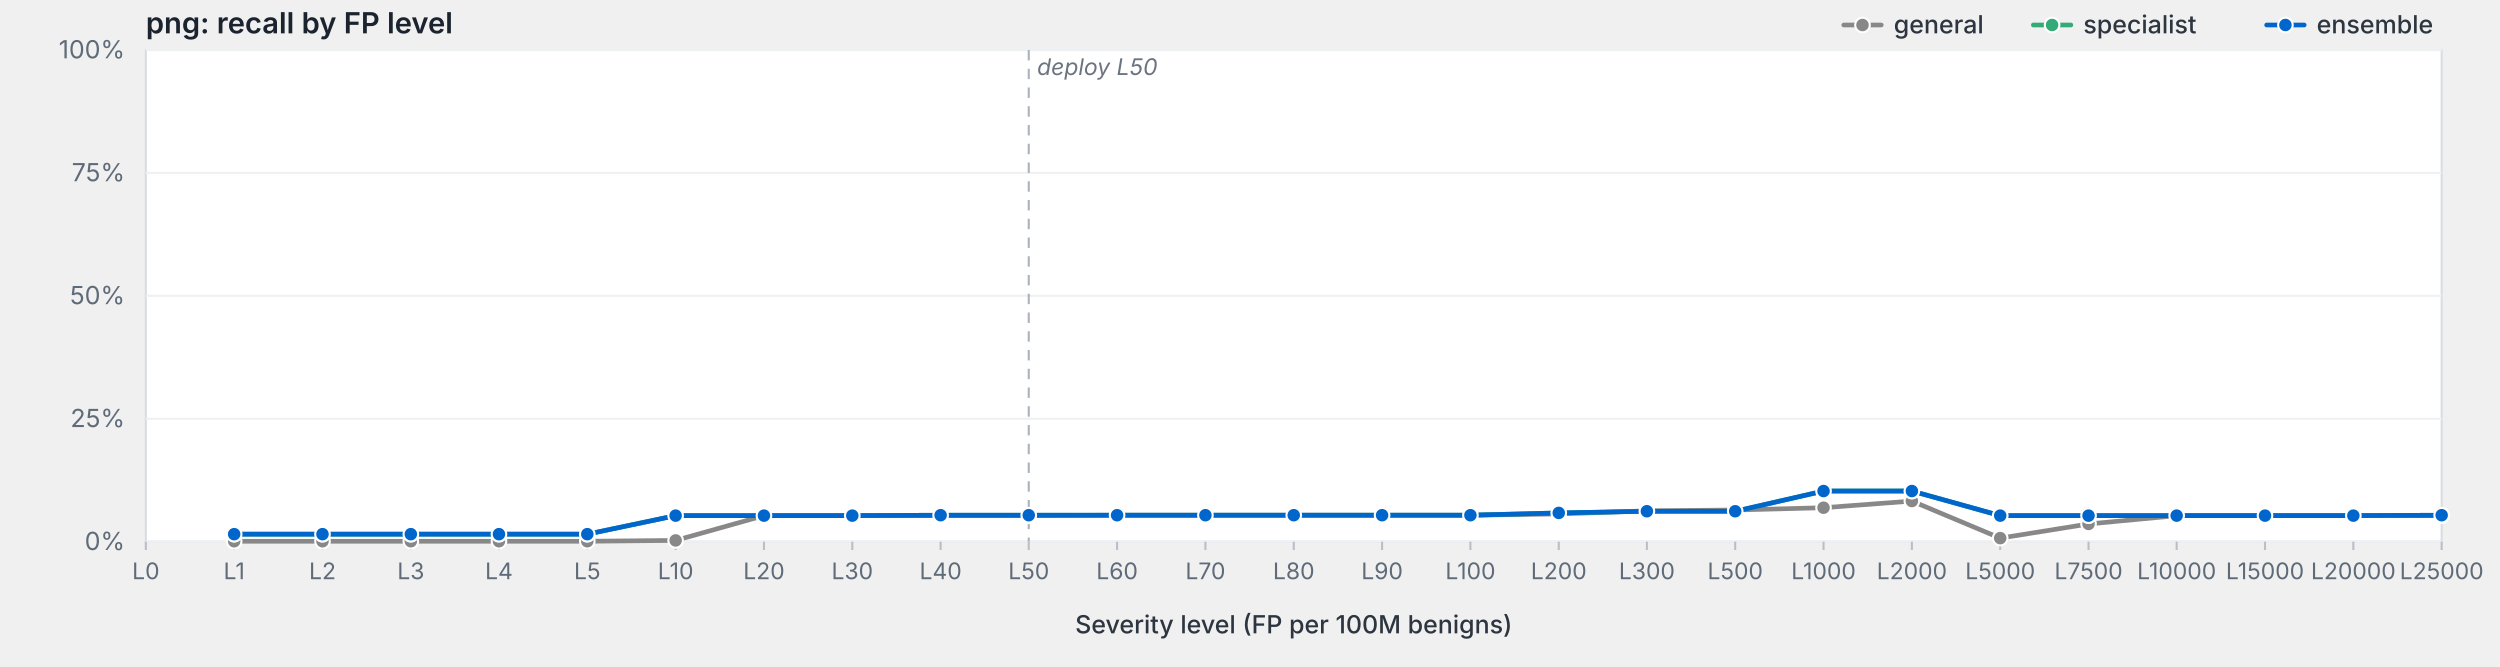
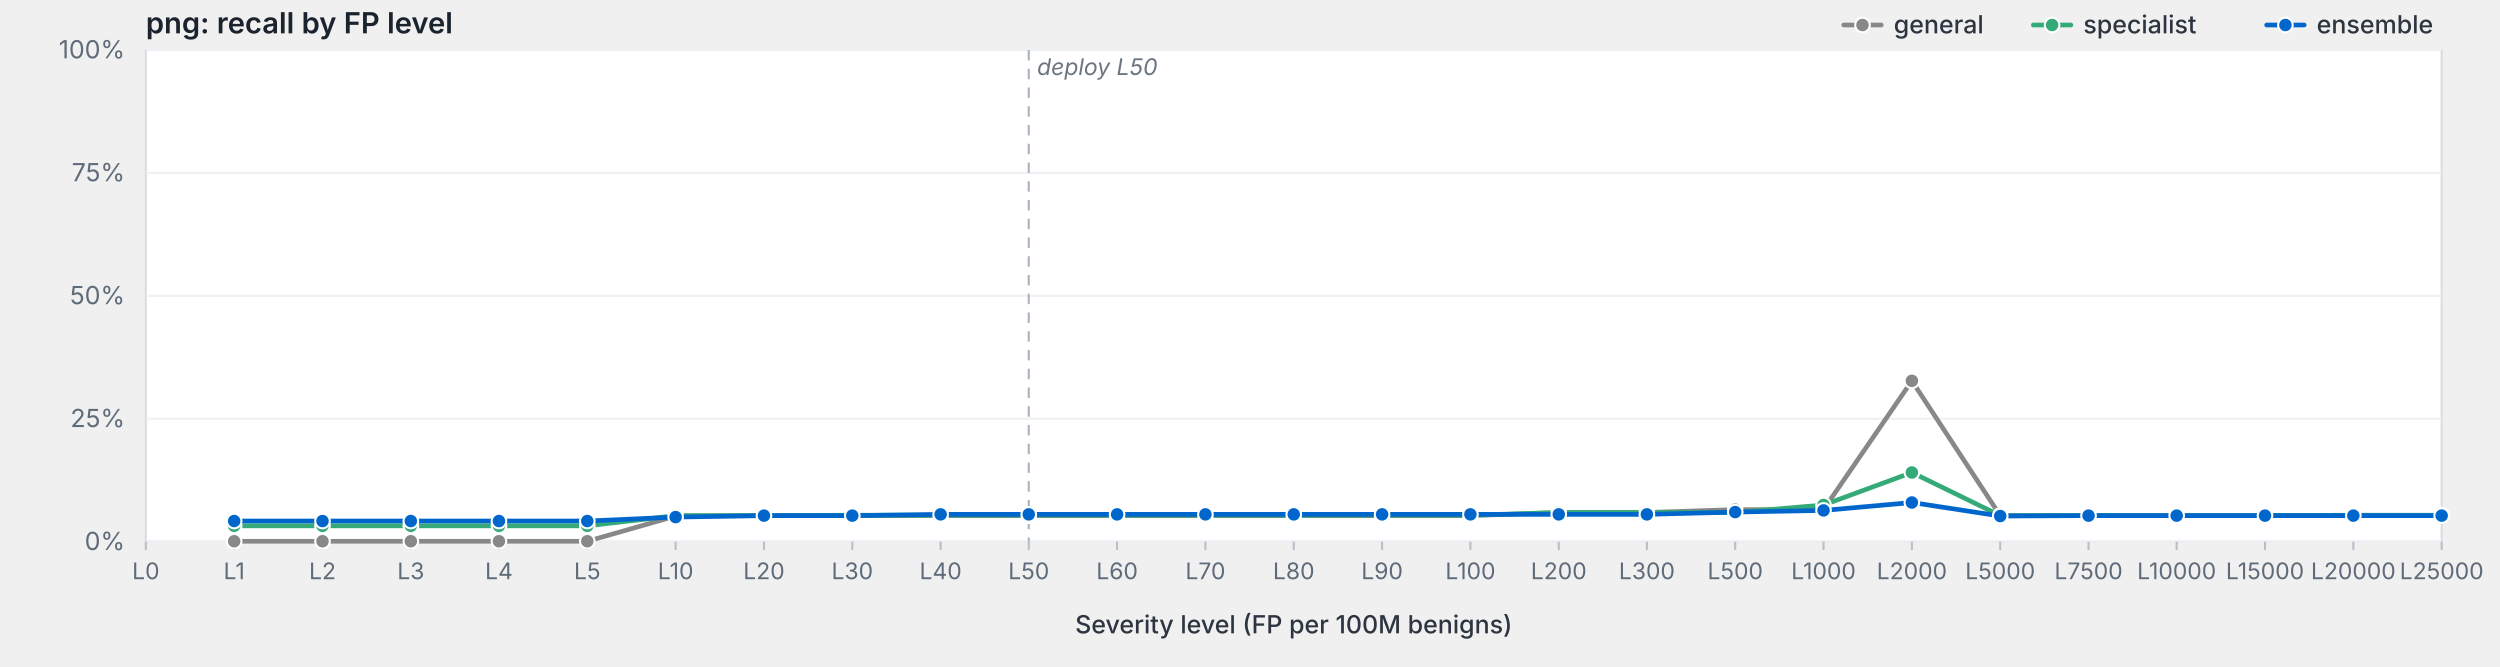
<svg xmlns="http://www.w3.org/2000/svg" viewBox="0 0 1200 320" width="1200" height="320" preserveAspectRatio="xMidYMid meet" role="img" aria-label="png: recall by FP level">
  <style>svg { background: #fdfdfd; }.frame { fill: #fff; stroke: #d8dde3; stroke-width: 1; }.grid { stroke: #eef0f3; stroke-width: 1; }.tick { stroke: #b8bfc7; stroke-width: 1; }.axis-label { fill: #5f6b78; font-family: -apple-system, BlinkMacSystemFont, "Segoe UI", system-ui, sans-serif; font-size: 12px; }.x-label { fill: #5f6b78; font-family: -apple-system, BlinkMacSystemFont, "Segoe UI", system-ui, sans-serif; font-size: 11px; }.axis-title { fill: #2d3540; font-family: -apple-system, BlinkMacSystemFont, "Segoe UI", system-ui, sans-serif; font-size: 12px; font-weight: 500; }.title { fill: #1a232e; font-family: -apple-system, BlinkMacSystemFont, "Segoe UI", system-ui, sans-serif; font-size: 14px; font-weight: 600; }.deploy-marker { stroke: #aab2bd; stroke-width: 1; stroke-dasharray: 5,4; }.deploy-label { fill: #6b7480; font-family: -apple-system, BlinkMacSystemFont, "Segoe UI", system-ui, sans-serif; font-size: 11px; font-style: italic; }.curve { fill: none; stroke-width: 2.25; stroke-linejoin: round; stroke-linecap: round; }.marker { stroke: #fff; stroke-width: 1; }.legend-text { fill: #2d3540; font-family: -apple-system, BlinkMacSystemFont, "Segoe UI", system-ui, sans-serif; font-size: 12px; font-weight: 500; }</style>
  <text class="title" x="70" y="16">png: recall by FP level</text>
  <rect class="frame" x="70" y="24" width="1102" height="236" />
  <line class="grid" x1="70" y1="260.0" x2="1172" y2="260.0" />
  <text class="axis-label" x="60" y="264.0" text-anchor="end">0%</text>
  <line class="grid" x1="70" y1="201.0" x2="1172" y2="201.0" />
  <text class="axis-label" x="60" y="205.0" text-anchor="end">25%</text>
  <line class="grid" x1="70" y1="142.0" x2="1172" y2="142.0" />
  <text class="axis-label" x="60" y="146.0" text-anchor="end">50%</text>
  <line class="grid" x1="70" y1="83.0" x2="1172" y2="83.0" />
  <text class="axis-label" x="60" y="87.0" text-anchor="end">75%</text>
  <line class="grid" x1="70" y1="24.0" x2="1172" y2="24.0" />
  <text class="axis-label" x="60" y="28.0" text-anchor="end">100%</text>
  <line class="deploy-marker" x1="493.8" y1="24" x2="493.8" y2="260" />
  <text class="deploy-label" x="497.8" y="36" text-anchor="start">deploy L50</text>
  <line class="tick" x1="70.0" y1="260" x2="70.0" y2="264" />
  <text class="x-label" x="70.0" y="278" text-anchor="middle">L0</text>
  <line class="tick" x1="112.4" y1="260" x2="112.4" y2="264" />
  <text class="x-label" x="112.4" y="278" text-anchor="middle">L1</text>
  <line class="tick" x1="154.8" y1="260" x2="154.8" y2="264" />
  <text class="x-label" x="154.8" y="278" text-anchor="middle">L2</text>
  <line class="tick" x1="197.2" y1="260" x2="197.2" y2="264" />
  <text class="x-label" x="197.2" y="278" text-anchor="middle">L3</text>
  <line class="tick" x1="239.5" y1="260" x2="239.5" y2="264" />
  <text class="x-label" x="239.5" y="278" text-anchor="middle">L4</text>
  <line class="tick" x1="281.9" y1="260" x2="281.9" y2="264" />
  <text class="x-label" x="281.9" y="278" text-anchor="middle">L5</text>
  <line class="tick" x1="324.3" y1="260" x2="324.3" y2="264" />
  <text class="x-label" x="324.3" y="278" text-anchor="middle">L10</text>
  <line class="tick" x1="366.7" y1="260" x2="366.7" y2="264" />
  <text class="x-label" x="366.7" y="278" text-anchor="middle">L20</text>
  <line class="tick" x1="409.1" y1="260" x2="409.1" y2="264" />
  <text class="x-label" x="409.1" y="278" text-anchor="middle">L30</text>
  <line class="tick" x1="451.5" y1="260" x2="451.5" y2="264" />
  <text class="x-label" x="451.5" y="278" text-anchor="middle">L40</text>
  <line class="tick" x1="493.8" y1="260" x2="493.8" y2="264" />
  <text class="x-label" x="493.8" y="278" text-anchor="middle">L50</text>
  <line class="tick" x1="536.2" y1="260" x2="536.2" y2="264" />
  <text class="x-label" x="536.2" y="278" text-anchor="middle">L60</text>
  <line class="tick" x1="578.6" y1="260" x2="578.6" y2="264" />
  <text class="x-label" x="578.6" y="278" text-anchor="middle">L70</text>
  <line class="tick" x1="621.0" y1="260" x2="621.0" y2="264" />
  <text class="x-label" x="621.0" y="278" text-anchor="middle">L80</text>
  <line class="tick" x1="663.4" y1="260" x2="663.4" y2="264" />
  <text class="x-label" x="663.4" y="278" text-anchor="middle">L90</text>
  <line class="tick" x1="705.8" y1="260" x2="705.8" y2="264" />
  <text class="x-label" x="705.8" y="278" text-anchor="middle">L100</text>
  <line class="tick" x1="748.2" y1="260" x2="748.2" y2="264" />
  <text class="x-label" x="748.2" y="278" text-anchor="middle">L200</text>
  <line class="tick" x1="790.5" y1="260" x2="790.5" y2="264" />
  <text class="x-label" x="790.5" y="278" text-anchor="middle">L300</text>
  <line class="tick" x1="832.9" y1="260" x2="832.9" y2="264" />
  <text class="x-label" x="832.9" y="278" text-anchor="middle">L500</text>
  <line class="tick" x1="875.3" y1="260" x2="875.3" y2="264" />
  <text class="x-label" x="875.3" y="278" text-anchor="middle">L1000</text>
  <line class="tick" x1="917.7" y1="260" x2="917.7" y2="264" />
  <text class="x-label" x="917.7" y="278" text-anchor="middle">L2000</text>
  <line class="tick" x1="960.1" y1="260" x2="960.1" y2="264" />
  <text class="x-label" x="960.1" y="278" text-anchor="middle">L5000</text>
  <line class="tick" x1="1002.5" y1="260" x2="1002.5" y2="264" />
  <text class="x-label" x="1002.5" y="278" text-anchor="middle">L7500</text>
  <line class="tick" x1="1044.8" y1="260" x2="1044.8" y2="264" />
  <text class="x-label" x="1044.8" y="278" text-anchor="middle">L10000</text>
  <line class="tick" x1="1087.2" y1="260" x2="1087.2" y2="264" />
  <text class="x-label" x="1087.2" y="278" text-anchor="middle">L15000</text>
  <line class="tick" x1="1129.6" y1="260" x2="1129.6" y2="264" />
  <text class="x-label" x="1129.6" y="278" text-anchor="middle">L20000</text>
  <line class="tick" x1="1172.0" y1="260" x2="1172.0" y2="264" />
  <text class="x-label" x="1172.0" y="278" text-anchor="middle">L25000</text>
  <text class="axis-title" x="621.0" y="304" text-anchor="middle">Severity level (FP per 100M benigns)</text>
-   <path class="curve" d="M112.4,259.8 L154.8,259.8 L197.2,259.8 L239.5,259.8 L281.9,259.8 L324.3,259.4 L366.7,247.5 L409.1,247.5 L451.5,247.5 L493.8,247.5 L536.2,247.3 L578.6,247.3 L621.0,247.3 L663.4,247.3 L705.8,247.3 L748.2,246.7 L790.5,245.2 L832.9,244.8 L875.3,243.7 L917.7,240.5 L960.1,258.3 L1002.5,251.5 L1044.8,247.5 L1087.2,247.5 L1129.6,247.5 L1172.0,247.5" stroke="#888" />
+   <path class="curve" d="M112.4,259.8 L154.8,259.8 L197.2,259.8 L239.5,259.8 L281.9,259.8 L324.3,247.7 L366.7,247.5 L409.1,247.5 L451.5,247.5 L493.8,247.5 L536.2,247.5 L578.6,247.5 L621.0,247.5 L663.4,247.5 L705.8,247.5 L748.2,246.0 L790.5,246.0 L832.9,244.6 L875.3,244.6 L917.7,182.8 L960.1,247.5 L1002.5,247.5 L1044.8,247.5 L1087.2,247.5 L1129.6,247.5 L1172.0,247.5" stroke="#888" />
  <circle class="marker" cx="112.4" cy="259.8" r="3.5" fill="#888" />
  <circle class="marker" cx="154.8" cy="259.8" r="3.5" fill="#888" />
  <circle class="marker" cx="197.2" cy="259.8" r="3.5" fill="#888" />
  <circle class="marker" cx="239.5" cy="259.8" r="3.5" fill="#888" />
  <circle class="marker" cx="281.9" cy="259.8" r="3.5" fill="#888" />
-   <circle class="marker" cx="324.3" cy="259.4" r="3.5" fill="#888" />
+   <circle class="marker" cx="324.3" cy="247.7" r="3.5" fill="#888" />
  <circle class="marker" cx="366.7" cy="247.5" r="3.5" fill="#888" />
  <circle class="marker" cx="409.1" cy="247.5" r="3.5" fill="#888" />
  <circle class="marker" cx="451.5" cy="247.5" r="3.5" fill="#888" />
  <circle class="marker" cx="493.8" cy="247.5" r="3.5" fill="#888" />
-   <circle class="marker" cx="536.2" cy="247.3" r="3.5" fill="#888" />
-   <circle class="marker" cx="578.6" cy="247.3" r="3.5" fill="#888" />
-   <circle class="marker" cx="621.0" cy="247.3" r="3.5" fill="#888" />
-   <circle class="marker" cx="663.4" cy="247.3" r="3.5" fill="#888" />
-   <circle class="marker" cx="705.8" cy="247.3" r="3.5" fill="#888" />
-   <circle class="marker" cx="748.2" cy="246.7" r="3.5" fill="#888" />
-   <circle class="marker" cx="790.5" cy="245.2" r="3.5" fill="#888" />
-   <circle class="marker" cx="832.9" cy="244.8" r="3.5" fill="#888" />
-   <circle class="marker" cx="875.3" cy="243.7" r="3.5" fill="#888" />
-   <circle class="marker" cx="917.7" cy="240.5" r="3.5" fill="#888" />
-   <circle class="marker" cx="960.1" cy="258.3" r="3.5" fill="#888" />
-   <circle class="marker" cx="1002.5" cy="251.5" r="3.5" fill="#888" />
+   <circle class="marker" cx="536.2" cy="247.5" r="3.5" fill="#888" />
+   <circle class="marker" cx="578.6" cy="247.5" r="3.5" fill="#888" />
+   <circle class="marker" cx="621.0" cy="247.5" r="3.5" fill="#888" />
+   <circle class="marker" cx="663.4" cy="247.5" r="3.5" fill="#888" />
+   <circle class="marker" cx="705.8" cy="247.5" r="3.5" fill="#888" />
+   <circle class="marker" cx="748.2" cy="246.0" r="3.5" fill="#888" />
+   <circle class="marker" cx="790.5" cy="246.0" r="3.5" fill="#888" />
+   <circle class="marker" cx="832.9" cy="244.6" r="3.5" fill="#888" />
+   <circle class="marker" cx="875.3" cy="244.6" r="3.5" fill="#888" />
+   <circle class="marker" cx="917.7" cy="182.8" r="3.5" fill="#888" />
+   <circle class="marker" cx="960.1" cy="247.5" r="3.5" fill="#888" />
+   <circle class="marker" cx="1002.5" cy="247.5" r="3.5" fill="#888" />
  <circle class="marker" cx="1044.8" cy="247.5" r="3.5" fill="#888" />
  <circle class="marker" cx="1087.2" cy="247.5" r="3.5" fill="#888" />
  <circle class="marker" cx="1129.6" cy="247.5" r="3.5" fill="#888" />
  <circle class="marker" cx="1172.0" cy="247.5" r="3.5" fill="#888" />
-   <path class="curve" d="M112.4,256.4 L154.8,256.4 L197.2,256.4 L239.5,256.4 L281.9,256.4 L324.3,247.5 L366.7,247.5 L409.1,247.5 L451.5,247.3 L493.8,247.3 L536.2,247.3 L578.6,247.3 L621.0,247.3 L663.4,247.3 L705.8,247.3 L748.2,246.2 L790.5,245.4 L832.9,245.4 L875.3,235.7 L917.7,235.7 L960.1,247.5 L1002.5,247.5 L1044.8,247.5 L1087.2,247.5 L1129.6,247.5 L1172.0,247.3" stroke="#3a7" />
-   <circle class="marker" cx="112.4" cy="256.4" r="3.5" fill="#3a7" />
-   <circle class="marker" cx="154.8" cy="256.4" r="3.5" fill="#3a7" />
-   <circle class="marker" cx="197.2" cy="256.4" r="3.5" fill="#3a7" />
-   <circle class="marker" cx="239.5" cy="256.4" r="3.5" fill="#3a7" />
-   <circle class="marker" cx="281.9" cy="256.4" r="3.5" fill="#3a7" />
+   <path class="curve" d="M112.4,252.4 L154.8,252.4 L197.2,252.4 L239.5,252.4 L281.9,252.4 L324.3,247.5 L366.7,247.5 L409.1,247.3 L451.5,247.3 L493.8,247.3 L536.2,247.3 L578.6,247.3 L621.0,247.3 L663.4,247.3 L705.8,247.3 L748.2,246.0 L790.5,246.0 L832.9,246.0 L875.3,242.4 L917.7,226.8 L960.1,247.5 L1002.5,247.5 L1044.8,247.5 L1087.2,247.5 L1129.6,247.3 L1172.0,247.3" stroke="#3a7" />
+   <circle class="marker" cx="112.4" cy="252.4" r="3.5" fill="#3a7" />
+   <circle class="marker" cx="154.8" cy="252.4" r="3.5" fill="#3a7" />
+   <circle class="marker" cx="197.2" cy="252.4" r="3.5" fill="#3a7" />
+   <circle class="marker" cx="239.5" cy="252.4" r="3.5" fill="#3a7" />
+   <circle class="marker" cx="281.9" cy="252.4" r="3.5" fill="#3a7" />
  <circle class="marker" cx="324.3" cy="247.5" r="3.5" fill="#3a7" />
  <circle class="marker" cx="366.7" cy="247.5" r="3.5" fill="#3a7" />
-   <circle class="marker" cx="409.1" cy="247.5" r="3.5" fill="#3a7" />
+   <circle class="marker" cx="409.1" cy="247.3" r="3.5" fill="#3a7" />
  <circle class="marker" cx="451.5" cy="247.3" r="3.5" fill="#3a7" />
  <circle class="marker" cx="493.8" cy="247.3" r="3.5" fill="#3a7" />
  <circle class="marker" cx="536.2" cy="247.3" r="3.5" fill="#3a7" />
  <circle class="marker" cx="578.6" cy="247.3" r="3.5" fill="#3a7" />
  <circle class="marker" cx="621.0" cy="247.3" r="3.5" fill="#3a7" />
  <circle class="marker" cx="663.4" cy="247.3" r="3.5" fill="#3a7" />
  <circle class="marker" cx="705.8" cy="247.3" r="3.5" fill="#3a7" />
-   <circle class="marker" cx="748.2" cy="246.2" r="3.5" fill="#3a7" />
-   <circle class="marker" cx="790.5" cy="245.4" r="3.5" fill="#3a7" />
-   <circle class="marker" cx="832.9" cy="245.4" r="3.5" fill="#3a7" />
-   <circle class="marker" cx="875.3" cy="235.7" r="3.5" fill="#3a7" />
-   <circle class="marker" cx="917.7" cy="235.7" r="3.5" fill="#3a7" />
+   <circle class="marker" cx="748.2" cy="246.0" r="3.5" fill="#3a7" />
+   <circle class="marker" cx="790.5" cy="246.0" r="3.5" fill="#3a7" />
+   <circle class="marker" cx="832.9" cy="246.0" r="3.5" fill="#3a7" />
+   <circle class="marker" cx="875.3" cy="242.4" r="3.5" fill="#3a7" />
+   <circle class="marker" cx="917.7" cy="226.8" r="3.5" fill="#3a7" />
  <circle class="marker" cx="960.1" cy="247.5" r="3.5" fill="#3a7" />
  <circle class="marker" cx="1002.5" cy="247.5" r="3.5" fill="#3a7" />
  <circle class="marker" cx="1044.8" cy="247.5" r="3.5" fill="#3a7" />
  <circle class="marker" cx="1087.2" cy="247.5" r="3.5" fill="#3a7" />
-   <circle class="marker" cx="1129.6" cy="247.5" r="3.5" fill="#3a7" />
+   <circle class="marker" cx="1129.6" cy="247.3" r="3.5" fill="#3a7" />
  <circle class="marker" cx="1172.0" cy="247.3" r="3.5" fill="#3a7" />
-   <path class="curve" d="M112.4,256.4 L154.8,256.4 L197.2,256.4 L239.5,256.4 L281.9,256.4 L324.3,247.5 L366.7,247.5 L409.1,247.5 L451.5,247.3 L493.8,247.3 L536.2,247.3 L578.6,247.3 L621.0,247.3 L663.4,247.3 L705.8,247.3 L748.2,246.2 L790.5,245.4 L832.9,245.4 L875.3,235.7 L917.7,235.7 L960.1,247.5 L1002.5,247.5 L1044.8,247.5 L1087.2,247.5 L1129.6,247.5 L1172.0,247.3" stroke="#06c" />
-   <circle class="marker" cx="112.4" cy="256.4" r="3.5" fill="#06c" />
-   <circle class="marker" cx="154.8" cy="256.4" r="3.5" fill="#06c" />
-   <circle class="marker" cx="197.2" cy="256.4" r="3.5" fill="#06c" />
-   <circle class="marker" cx="239.5" cy="256.4" r="3.5" fill="#06c" />
-   <circle class="marker" cx="281.9" cy="256.4" r="3.5" fill="#06c" />
-   <circle class="marker" cx="324.3" cy="247.5" r="3.5" fill="#06c" />
+   <path class="curve" d="M112.4,250.1 L154.8,250.1 L197.2,250.1 L239.5,250.1 L281.9,250.1 L324.3,248.2 L366.7,247.5 L409.1,247.5 L451.5,246.9 L493.8,246.9 L536.2,246.9 L578.6,246.9 L621.0,246.9 L663.4,246.9 L705.8,246.9 L748.2,246.9 L790.5,246.9 L832.9,245.8 L875.3,245.0 L917.7,241.2 L960.1,247.7 L1002.5,247.5 L1044.8,247.5 L1087.2,247.5 L1129.6,247.5 L1172.0,247.5" stroke="#06c" />
+   <circle class="marker" cx="112.4" cy="250.1" r="3.5" fill="#06c" />
+   <circle class="marker" cx="154.8" cy="250.1" r="3.5" fill="#06c" />
+   <circle class="marker" cx="197.2" cy="250.1" r="3.5" fill="#06c" />
+   <circle class="marker" cx="239.5" cy="250.1" r="3.5" fill="#06c" />
+   <circle class="marker" cx="281.9" cy="250.1" r="3.5" fill="#06c" />
+   <circle class="marker" cx="324.3" cy="248.2" r="3.5" fill="#06c" />
  <circle class="marker" cx="366.7" cy="247.5" r="3.5" fill="#06c" />
  <circle class="marker" cx="409.1" cy="247.5" r="3.5" fill="#06c" />
-   <circle class="marker" cx="451.5" cy="247.3" r="3.5" fill="#06c" />
-   <circle class="marker" cx="493.8" cy="247.3" r="3.5" fill="#06c" />
-   <circle class="marker" cx="536.2" cy="247.3" r="3.5" fill="#06c" />
-   <circle class="marker" cx="578.6" cy="247.3" r="3.5" fill="#06c" />
-   <circle class="marker" cx="621.0" cy="247.3" r="3.5" fill="#06c" />
-   <circle class="marker" cx="663.4" cy="247.3" r="3.5" fill="#06c" />
-   <circle class="marker" cx="705.8" cy="247.3" r="3.5" fill="#06c" />
-   <circle class="marker" cx="748.2" cy="246.2" r="3.5" fill="#06c" />
-   <circle class="marker" cx="790.5" cy="245.4" r="3.5" fill="#06c" />
-   <circle class="marker" cx="832.9" cy="245.4" r="3.5" fill="#06c" />
-   <circle class="marker" cx="875.3" cy="235.7" r="3.5" fill="#06c" />
-   <circle class="marker" cx="917.7" cy="235.7" r="3.5" fill="#06c" />
-   <circle class="marker" cx="960.1" cy="247.5" r="3.5" fill="#06c" />
+   <circle class="marker" cx="451.5" cy="246.9" r="3.5" fill="#06c" />
+   <circle class="marker" cx="493.8" cy="246.9" r="3.5" fill="#06c" />
+   <circle class="marker" cx="536.2" cy="246.9" r="3.5" fill="#06c" />
+   <circle class="marker" cx="578.6" cy="246.9" r="3.5" fill="#06c" />
+   <circle class="marker" cx="621.0" cy="246.9" r="3.5" fill="#06c" />
+   <circle class="marker" cx="663.4" cy="246.9" r="3.5" fill="#06c" />
+   <circle class="marker" cx="705.8" cy="246.9" r="3.5" fill="#06c" />
+   <circle class="marker" cx="748.2" cy="246.9" r="3.5" fill="#06c" />
+   <circle class="marker" cx="790.5" cy="246.9" r="3.5" fill="#06c" />
+   <circle class="marker" cx="832.9" cy="245.8" r="3.5" fill="#06c" />
+   <circle class="marker" cx="875.3" cy="245.0" r="3.5" fill="#06c" />
+   <circle class="marker" cx="917.7" cy="241.2" r="3.5" fill="#06c" />
+   <circle class="marker" cx="960.1" cy="247.7" r="3.5" fill="#06c" />
  <circle class="marker" cx="1002.5" cy="247.5" r="3.5" fill="#06c" />
  <circle class="marker" cx="1044.8" cy="247.5" r="3.5" fill="#06c" />
  <circle class="marker" cx="1087.2" cy="247.5" r="3.5" fill="#06c" />
  <circle class="marker" cx="1129.6" cy="247.5" r="3.5" fill="#06c" />
-   <circle class="marker" cx="1172.0" cy="247.3" r="3.5" fill="#06c" />
+   <circle class="marker" cx="1172.0" cy="247.5" r="3.5" fill="#06c" />
  <line x1="1088.0" y1="12.0" x2="1106.0" y2="12.0" stroke="#06c" stroke-width="2.25" stroke-linecap="round" />
  <circle cx="1097.0" cy="12.0" r="3.5" fill="#06c" stroke="#fff" stroke-width="1" />
  <text class="legend-text" x="1112.0" y="16.0">ensemble</text>
  <line x1="976.0" y1="12.0" x2="994.0" y2="12.0" stroke="#3a7" stroke-width="2.25" stroke-linecap="round" />
  <circle cx="985.0" cy="12.0" r="3.5" fill="#3a7" stroke="#fff" stroke-width="1" />
  <text class="legend-text" x="1000.0" y="16.0">specialist</text>
  <line x1="885.0" y1="12.0" x2="903.0" y2="12.0" stroke="#888" stroke-width="2.25" stroke-linecap="round" />
  <circle cx="894.0" cy="12.0" r="3.5" fill="#888" stroke="#fff" stroke-width="1" />
  <text class="legend-text" x="909.0" y="16.0">general</text>
</svg>
